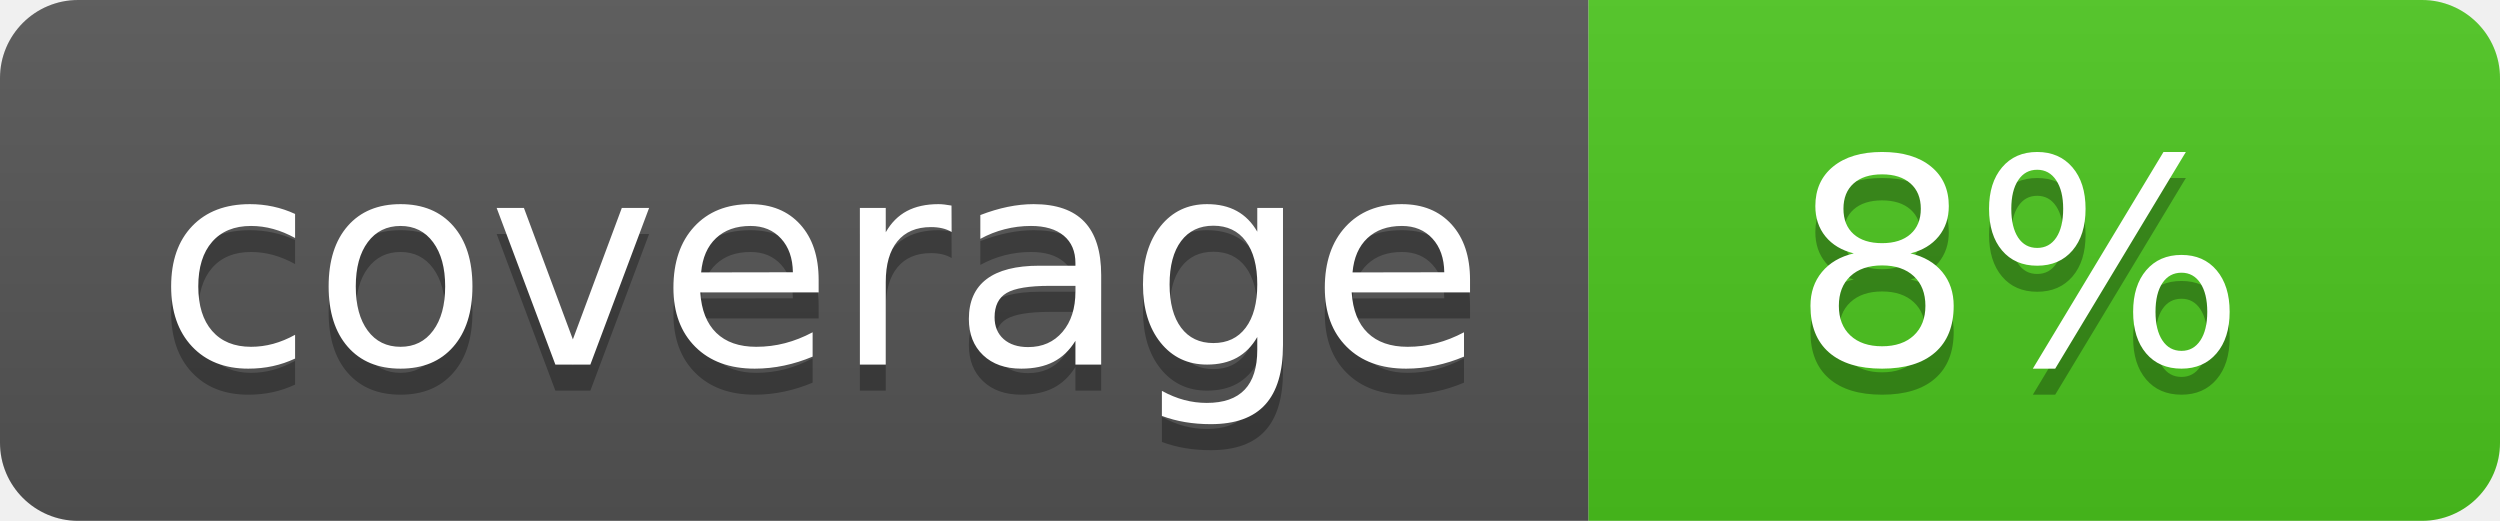
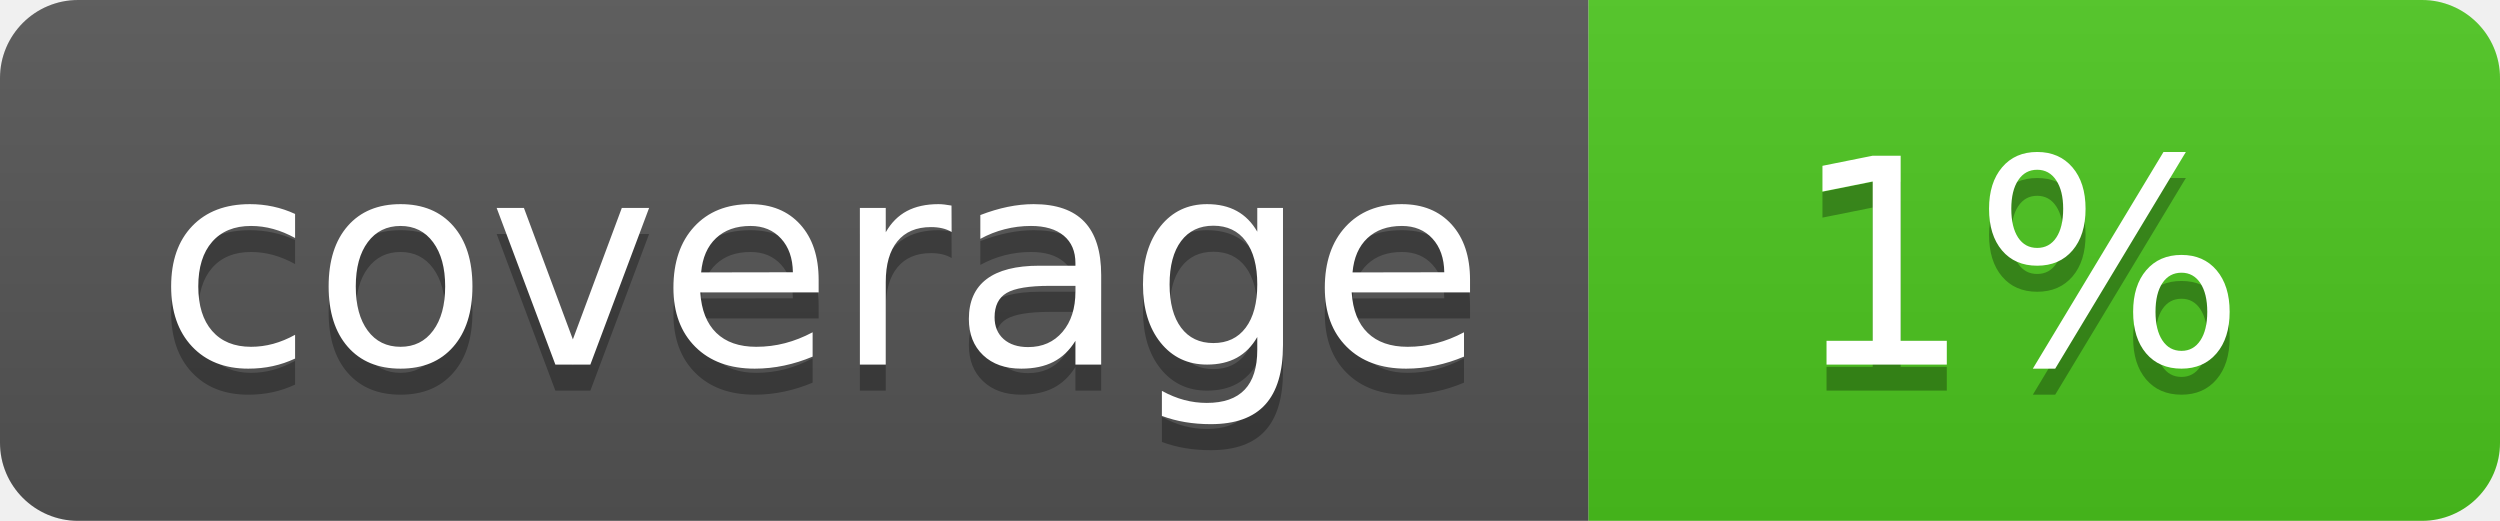
<svg xmlns="http://www.w3.org/2000/svg" width="96" height="20">
  <linearGradient id="b" x2="0" y2="100%">
    <stop offset="0" stop-color="#bbb" stop-opacity=".1" />
    <stop offset="1" stop-opacity=".1" />
  </linearGradient>
  <clipPath id="a">
    <rect width="96" height="20" rx="3" fill="#fff" />
  </clipPath>
  <g clip-path="url(#a)">
    <path fill="#555" d="M0 0h61v20H0z" />
    <path fill="#4CC61E" d="M61 0h35v20H61z" />
    <path fill="url(#b)" d="M0 0h96v20H0z" />
  </g>
  <g fill="#fff" text-anchor="middle" font-family="DejaVu Sans,Verdana,Geneva,sans-serif" font-size="110">
    <text x="315" y="150" fill="#010101" fill-opacity=".3" transform="scale(.1)" textLength="510">coverage</text>
    <text x="315" y="140" transform="scale(.1)" textLength="510">coverage</text>
-     <text x="775" y="150" fill="#010101" fill-opacity=".3" transform="scale(.1)" textLength="250">8%</text>
-     <text x="775" y="140" transform="scale(.1)" textLength="250">8%</text>
+     <text x="775" y="150" fill="#010101" fill-opacity=".3" transform="scale(.1)" textLength="250">1%</text>
+     <text x="775" y="140" transform="scale(.1)" textLength="250">1%</text>
  </g>
</svg>
